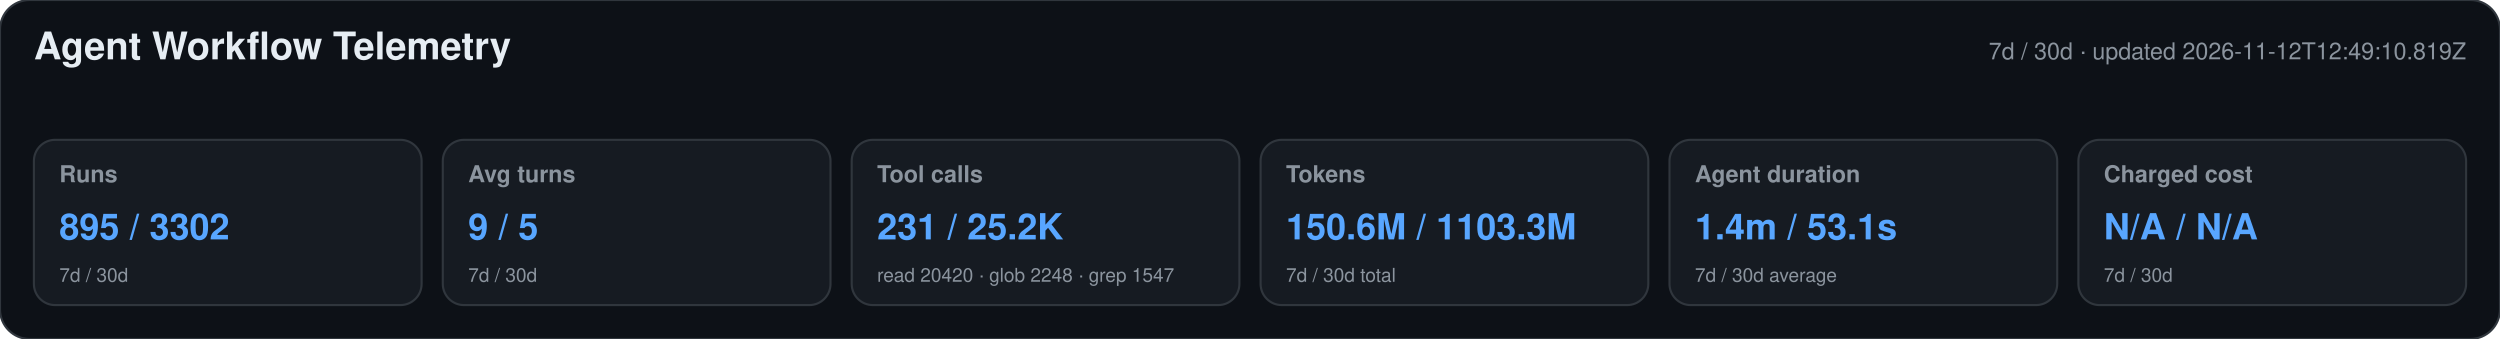
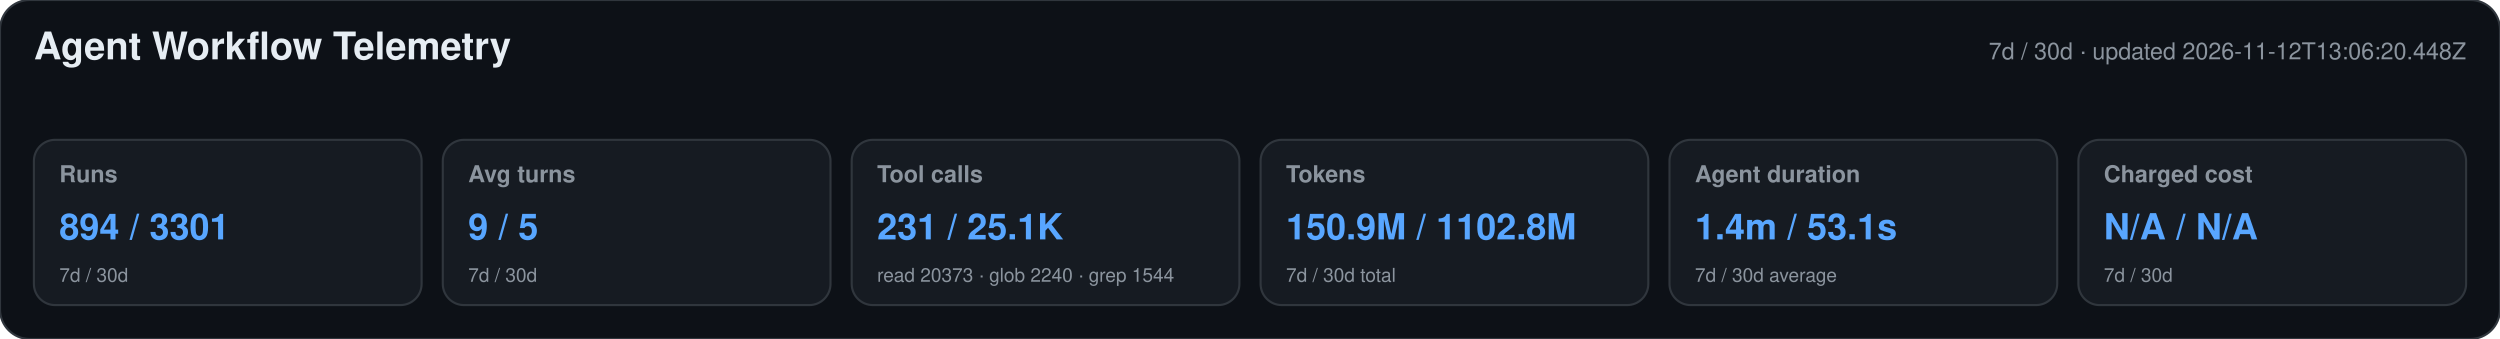
<svg xmlns="http://www.w3.org/2000/svg" width="1180" height="160" viewBox="0 0 1180 160" role="img" aria-labelledby="title desc">
  <style>text{font-family:-apple-system,BlinkMacSystemFont,"Segoe UI",Helvetica,Arial,sans-serif}.heading{font-size:18px;font-weight:650;fill:#e6edf3}.meta,.label,.secondary{fill:#8b949e}.meta,.label{font-size:11px}.label{font-weight:600}.primary{font-size:17px;font-weight:700;fill:#58a6ff}.secondary{font-size:9px}</style>
  <rect width="1180" height="160" rx="14" fill="#0d1117" stroke="#30363d" />
  <text x="16" y="28" class="heading">Agent Workflow Telemetry</text>
-   <text x="1164" y="28" text-anchor="end" class="meta">7d / 30d · updated 2026-11-12T12:49:10.819Z</text>
+   <text x="1164" y="28" text-anchor="end" class="meta">7d / 30d · updated 2026-11-12T13:06:20.448Z</text>
  <g>
    <rect x="16" y="66" width="183" height="78" rx="10" fill="#161b22" stroke="#30363d" />
    <text x="28" y="86" class="label">Runs</text>
-     <text x="28" y="113" class="primary">895 / 3302</text>
+     <text x="28" y="113" class="primary">894 / 3301</text>
    <text x="28" y="133" class="secondary">7d / 30d</text>
  </g>
  <g>
    <rect x="209" y="66" width="183" height="78" rx="10" fill="#161b22" stroke="#30363d" />
    <text x="221" y="86" class="label">Avg turns</text>
    <text x="221" y="113" class="primary">9 / 5</text>
    <text x="221" y="133" class="secondary">7d / 30d</text>
  </g>
  <g>
    <rect x="402" y="66" width="183" height="78" rx="10" fill="#161b22" stroke="#30363d" />
    <text x="414" y="86" class="label">Tool calls</text>
-     <text x="414" y="113" class="primary">231 / 25.2K</text>
-     <text x="414" y="133" class="secondary">read 20420 · glob 2248 · grep 1547</text>
+     <text x="414" y="113" class="primary">231 / 25.1K</text>
+     <text x="414" y="133" class="secondary">read 20373 · glob 2240 · grep 1544</text>
  </g>
  <g>
    <rect x="595" y="66" width="183" height="78" rx="10" fill="#161b22" stroke="#30363d" />
    <text x="607" y="86" class="label">Tokens</text>
-     <text x="607" y="113" class="primary">150.6M / 1103.3M</text>
+     <text x="607" y="113" class="primary">150.9M / 1102.8M</text>
    <text x="607" y="133" class="secondary">7d / 30d total</text>
  </g>
  <g>
    <rect x="788" y="66" width="183" height="78" rx="10" fill="#161b22" stroke="#30363d" />
    <text x="800" y="86" class="label">Agent duration</text>
    <text x="800" y="113" class="primary">1.4m / 53.1s</text>
    <text x="800" y="133" class="secondary">7d / 30d average</text>
  </g>
  <g>
    <rect x="981" y="66" width="183" height="78" rx="10" fill="#161b22" stroke="#30363d" />
    <text x="993" y="86" class="label">Charged cost</text>
    <text x="993" y="113" class="primary">N/A / N/A</text>
    <text x="993" y="133" class="secondary">7d / 30d</text>
  </g>
</svg>
